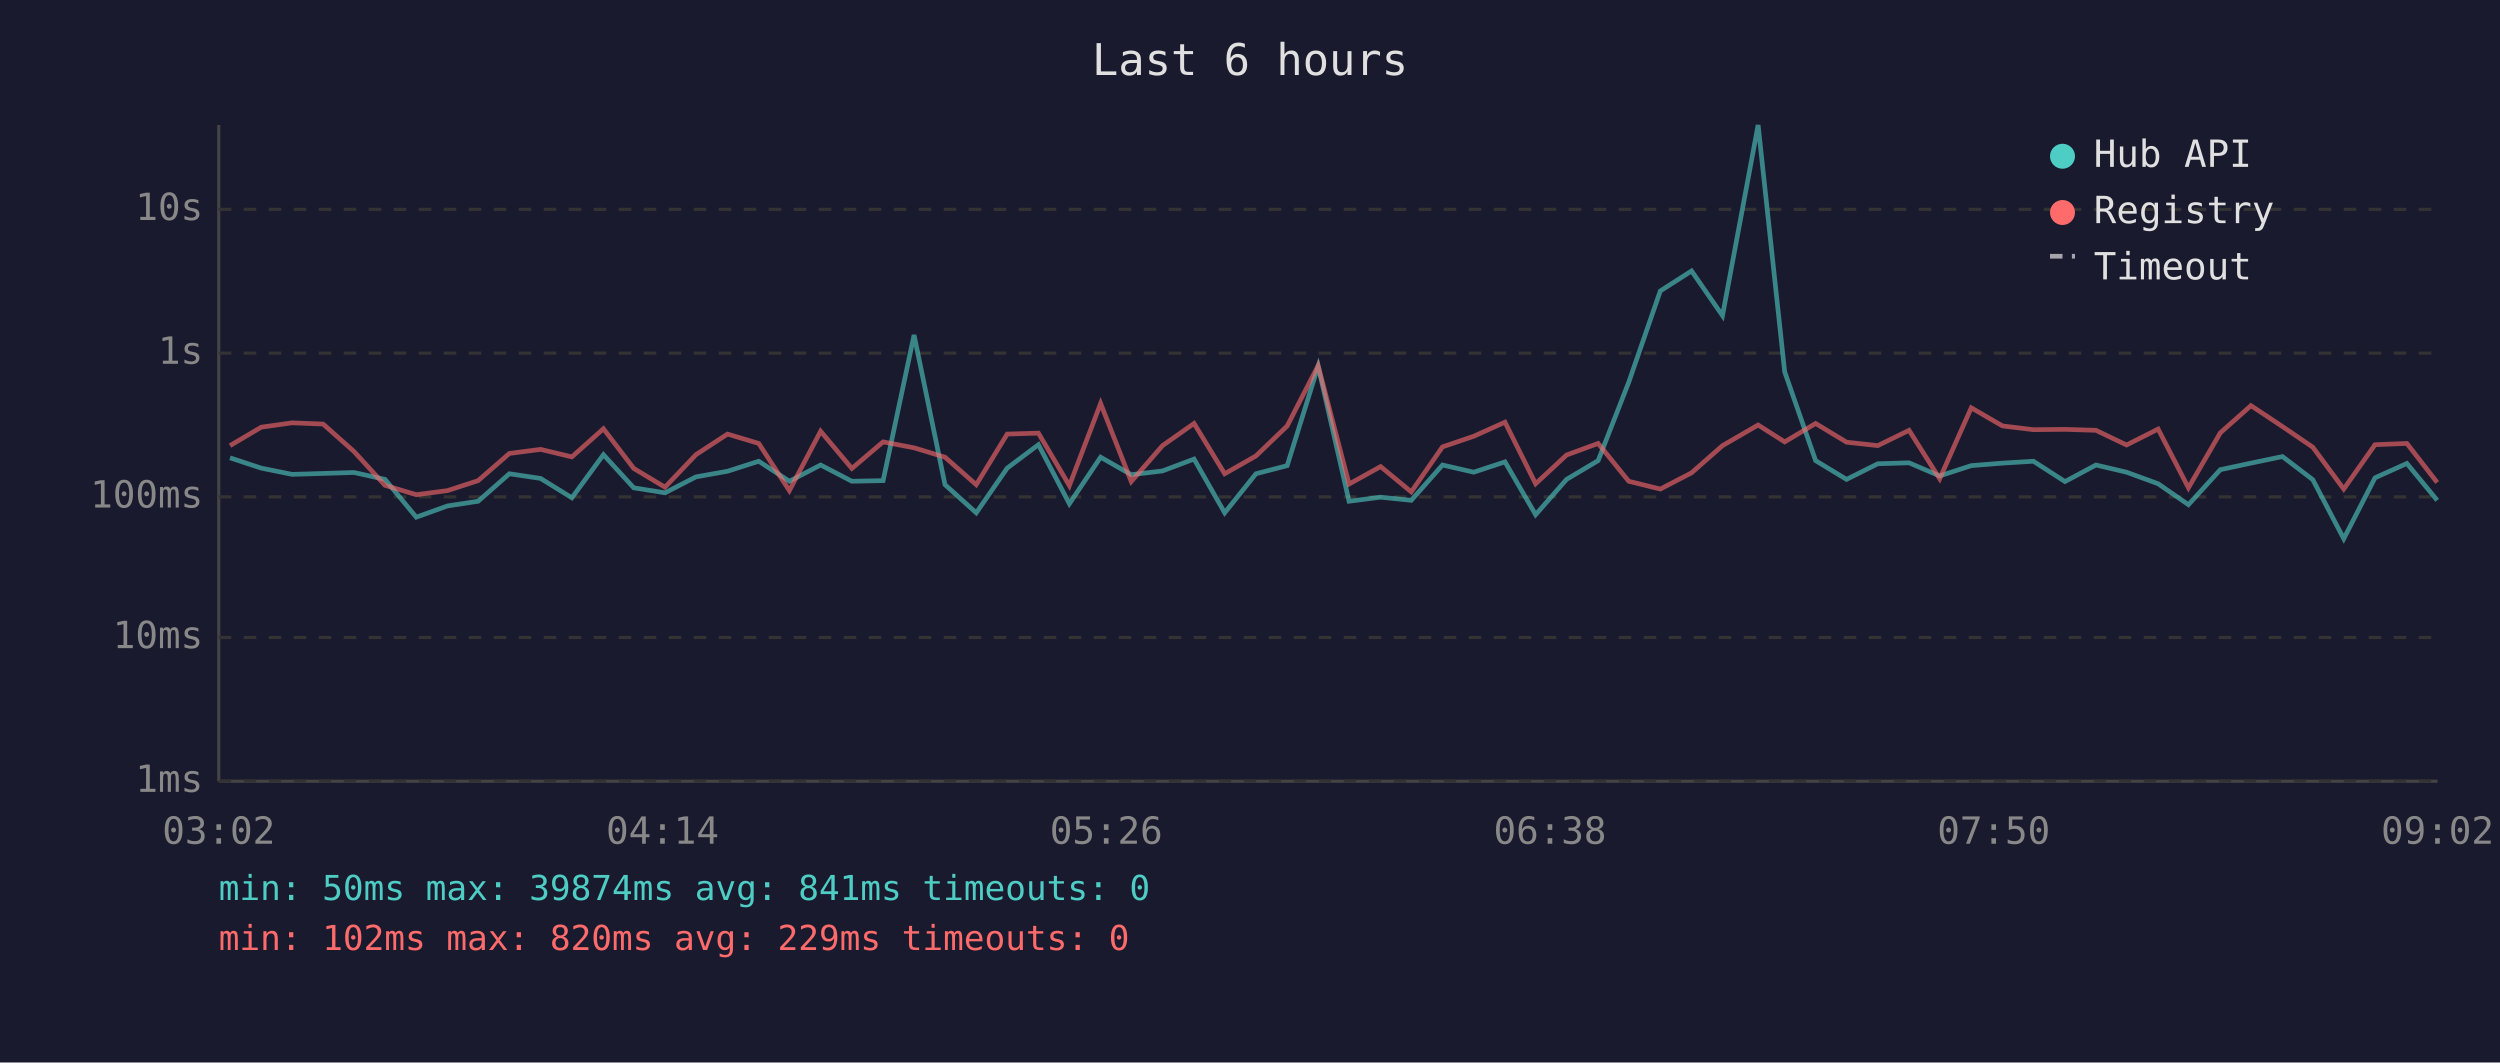
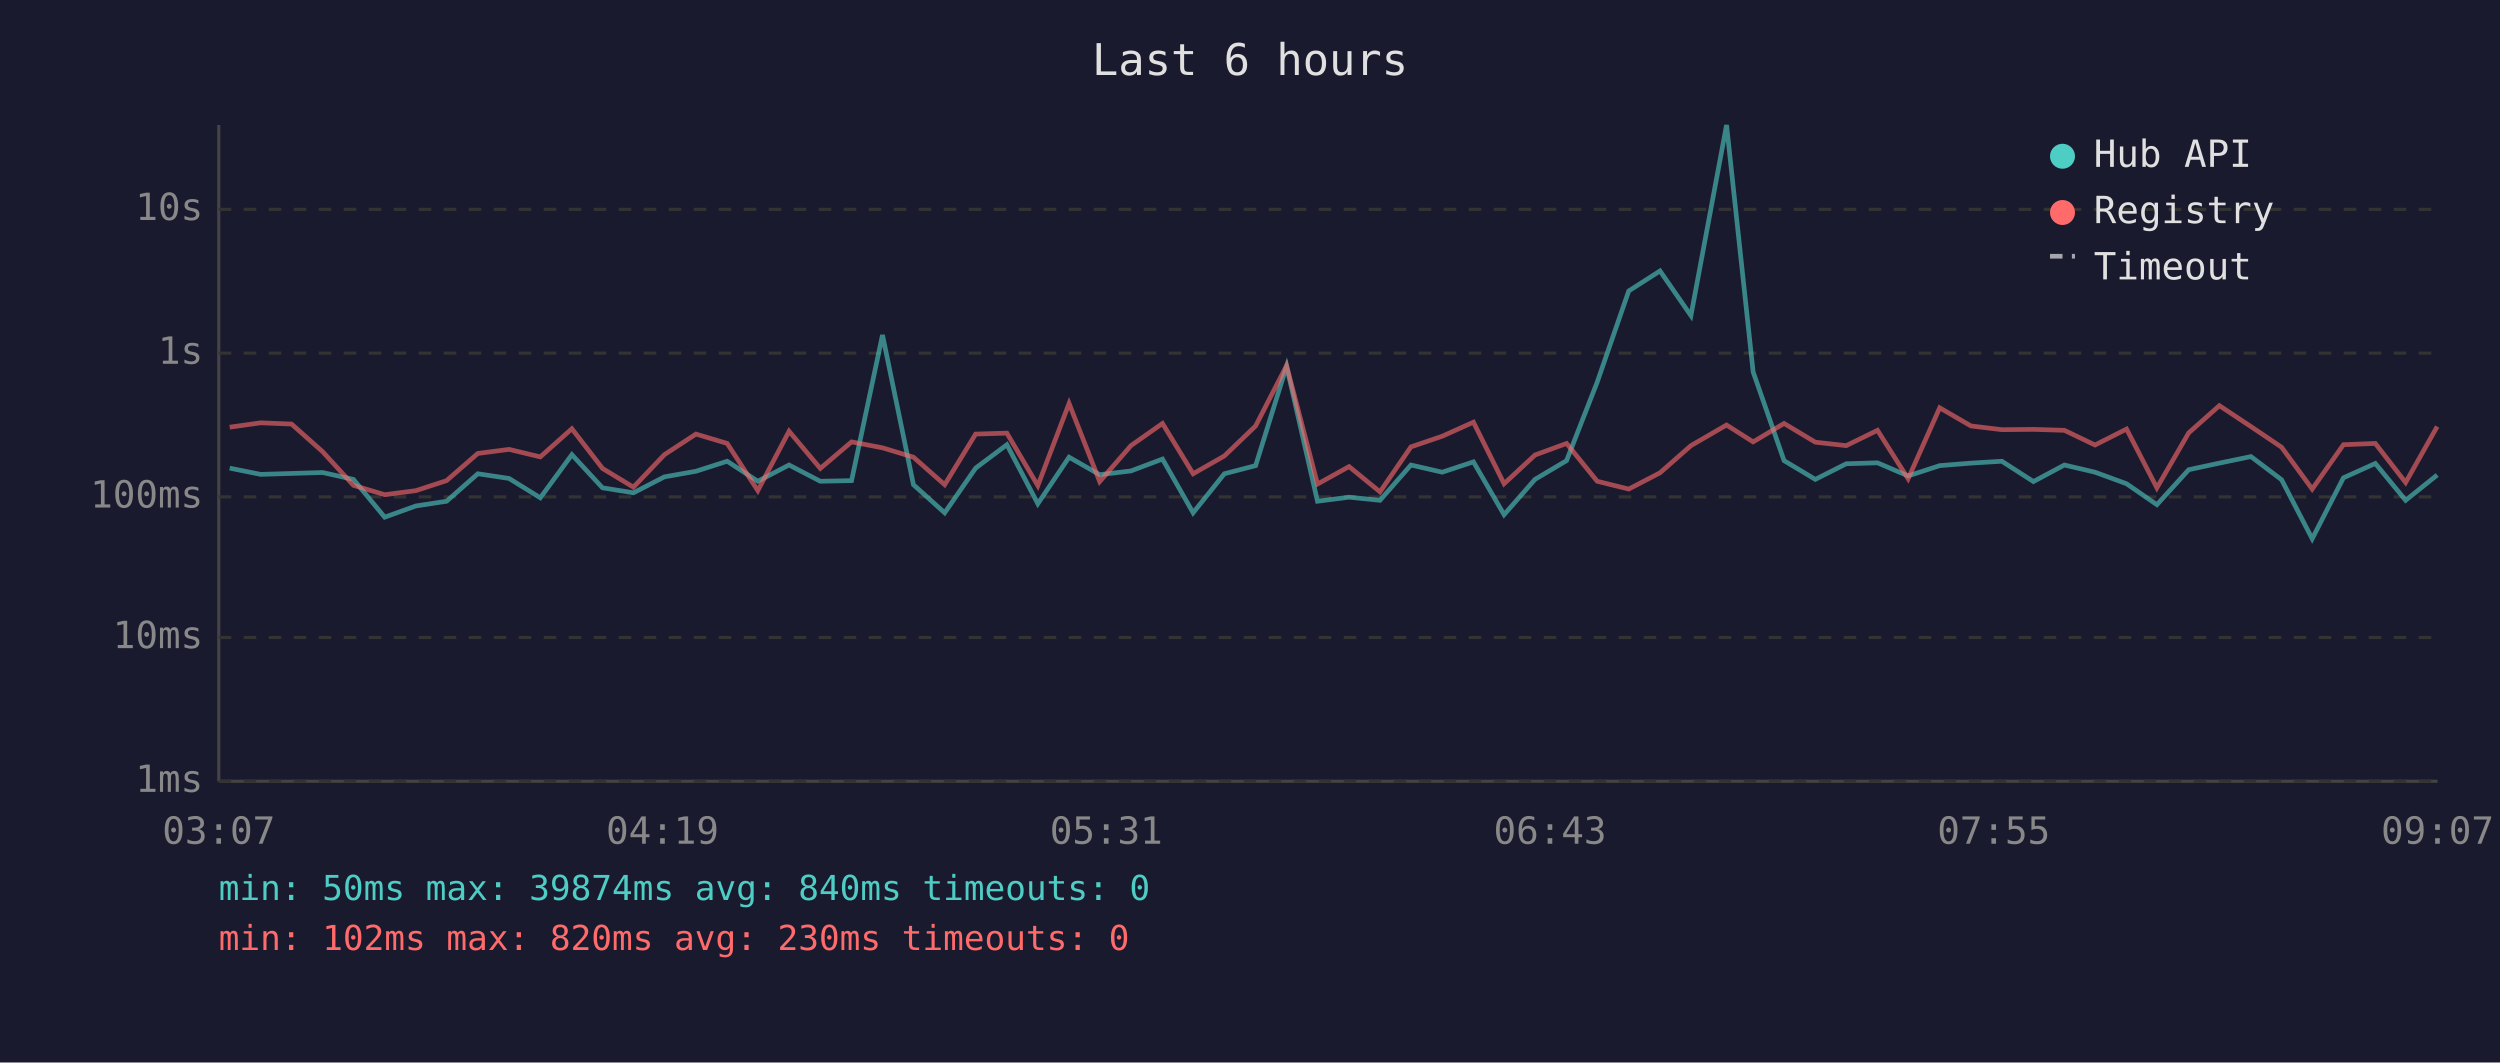
<svg xmlns="http://www.w3.org/2000/svg" viewBox="0 0 800 340" font-family="monospace" font-size="12">
  <rect width="800" height="340" fill="#1a1a2e" />
  <text x="400" y="24" fill="#e0e0e0" font-size="14" text-anchor="middle">Last 6 hours</text>
  <line x1="70" y1="40" x2="70" y2="250" stroke="#444" stroke-width="1" />
  <line x1="70" y1="250" x2="780" y2="250" stroke="#444" stroke-width="1" />
  <line x1="70" y1="250" x2="780" y2="250" stroke="#333" stroke-width="1" stroke-dasharray="4" />
  <text x="65" y="250" fill="#888" text-anchor="end" dominant-baseline="middle">1ms</text>
  <line x1="70" y1="204" x2="780" y2="204" stroke="#333" stroke-width="1" stroke-dasharray="4" />
  <text x="65" y="204" fill="#888" text-anchor="end" dominant-baseline="middle">10ms</text>
  <line x1="70" y1="159" x2="780" y2="159" stroke="#333" stroke-width="1" stroke-dasharray="4" />
  <text x="65" y="159" fill="#888" text-anchor="end" dominant-baseline="middle">100ms</text>
  <line x1="70" y1="113" x2="780" y2="113" stroke="#333" stroke-width="1" stroke-dasharray="4" />
  <text x="65" y="113" fill="#888" text-anchor="end" dominant-baseline="middle">1s</text>
  <line x1="70" y1="67" x2="780" y2="67" stroke="#333" stroke-width="1" stroke-dasharray="4" />
  <text x="65" y="67" fill="#888" text-anchor="end" dominant-baseline="middle">10s</text>
-   <text x="70" y="270" fill="#888" text-anchor="middle">03:02</text>
-   <text x="212" y="270" fill="#888" text-anchor="middle">04:14</text>
-   <text x="354" y="270" fill="#888" text-anchor="middle">05:26</text>
-   <text x="496" y="270" fill="#888" text-anchor="middle">06:38</text>
-   <text x="638" y="270" fill="#888" text-anchor="middle">07:50</text>
-   <text x="780" y="270" fill="#888" text-anchor="middle">09:02</text>
-   <polyline points="73.6,146.5 83.6,149.8 93.5,151.8 103.4,151.5 113.3,151.2 123.2,153.4 133.2,165.5 143.2,161.9 153.0,160.4 163.0,151.6 173.0,153.1 183.0,159.3 193.1,145.5 202.8,156.1 212.8,157.7 222.7,152.6 232.8,150.8 242.8,147.6 252.6,154.0 262.6,148.8 272.6,154.0 282.6,153.8 292.5,107.2 302.4,155.1 312.4,164.1 322.3,149.8 332.3,142.3 342.2,161.2 352.2,146.3 362.0,151.9 372.0,150.7 382.1,146.9 391.9,164.1 401.9,151.6 411.9,149.0 421.8,117.2 431.7,160.4 441.8,159.1 451.6,160.1 461.6,148.8 471.6,151.1 481.6,147.8 491.4,164.7 501.3,153.4 511.4,147.4 521.2,122.3 531.3,93.1 541.3,86.7 551.2,101.0 562.6,40.0 571.1,119.0 581.0,147.4 590.9,153.4 600.9,148.4 610.9,148.1 620.7,152.3 630.8,149.0 640.8,148.2 650.7,147.6 660.8,154.1 670.7,148.8 680.5,151.1 690.6,154.8 700.3,161.5 710.5,150.3 720.3,148.2 730.4,146.1 740.1,153.5 750.0,172.4 760.0,152.9 770.2,148.3 779.9,160.1" fill="none" stroke="#4ecdc4" stroke-width="1.5" opacity="0.6" />
-   <polyline points="73.6,142.6 83.6,136.7 93.5,135.3 103.4,135.7 113.3,144.5 123.2,155.3 133.2,158.3 143.2,157.0 153.0,153.8 163.0,145.1 173.0,143.8 183.0,146.2 193.1,137.2 202.8,149.9 212.8,155.9 222.7,145.5 232.8,138.9 242.8,141.9 252.6,157.0 262.6,138.0 272.6,149.9 282.6,141.4 292.5,143.3 302.4,146.3 312.4,155.1 322.3,138.9 332.3,138.6 342.2,155.4 352.2,129.1 362.0,154.1 372.0,142.6 382.1,135.5 391.9,151.6 401.9,145.9 411.9,136.3 421.8,117.0 431.7,154.9 441.8,149.3 451.6,157.4 461.6,143.0 471.6,139.6 481.6,135.1 491.4,154.8 501.3,145.6 511.4,141.9 521.2,154.0 531.3,156.5 541.3,151.3 551.2,142.6 562.6,136.0 571.1,141.4 581.0,135.5 590.9,141.5 600.9,142.6 610.9,137.7 620.7,153.2 630.8,130.5 640.8,136.3 650.7,137.5 660.8,137.4 670.7,137.7 680.5,142.4 690.6,137.3 700.3,156.1 710.5,138.5 720.3,129.8 730.4,136.5 740.1,143.1 750.0,156.5 760.0,142.3 770.2,141.9 779.9,154.4" fill="none" stroke="#ff6b6b" stroke-width="1.5" opacity="0.6" />
+   <text x="70" y="270" fill="#888" text-anchor="middle">03:07</text>
+   <text x="212" y="270" fill="#888" text-anchor="middle">04:19</text>
+   <text x="354" y="270" fill="#888" text-anchor="middle">05:31</text>
+   <text x="496" y="270" fill="#888" text-anchor="middle">06:43</text>
+   <text x="638" y="270" fill="#888" text-anchor="middle">07:55</text>
+   <text x="780" y="270" fill="#888" text-anchor="middle">09:07</text>
+   <polyline points="73.5,149.8 83.4,151.8 93.3,151.5 103.2,151.2 113.1,153.4 123.1,165.5 133.1,161.9 142.9,160.4 152.9,151.6 162.9,153.1 172.9,159.3 183.0,145.5 192.8,156.1 202.7,157.7 212.6,152.6 222.7,150.8 232.7,147.6 242.5,154.0 252.5,148.8 262.5,154.0 272.5,153.8 282.4,107.2 292.3,155.1 302.3,164.1 312.2,149.8 322.2,142.3 332.1,161.2 342.1,146.3 351.9,151.9 361.9,150.7 372.0,146.9 381.8,164.1 391.8,151.6 401.8,149.0 411.7,117.2 421.6,160.4 431.7,159.1 441.6,160.1 451.5,148.8 461.5,151.1 471.5,147.8 481.3,164.7 491.2,153.4 501.3,147.4 511.1,122.3 521.2,93.1 531.2,86.7 541.1,101.0 552.5,40.0 561.0,119.0 570.9,147.4 580.9,153.4 590.8,148.4 600.8,148.1 610.6,152.3 620.7,149.0 630.7,148.2 640.6,147.6 650.7,154.1 660.6,148.8 670.4,151.1 680.5,154.8 690.2,161.5 700.4,150.3 710.2,148.2 720.3,146.1 730.1,153.5 739.9,172.4 749.9,152.9 760.1,148.3 769.8,160.1 779.9,152.0" fill="none" stroke="#4ecdc4" stroke-width="1.5" opacity="0.6" />
+   <polyline points="73.5,136.7 83.4,135.3 93.3,135.7 103.2,144.5 113.1,155.3 123.1,158.3 133.1,157.0 142.9,153.8 152.9,145.1 162.9,143.8 172.9,146.2 183.0,137.2 192.8,149.9 202.7,155.9 212.6,145.5 222.7,138.9 232.7,141.9 242.5,157.0 252.5,138.0 262.5,149.9 272.5,141.4 282.4,143.3 292.3,146.3 302.3,155.1 312.2,138.9 322.2,138.6 332.1,155.4 342.1,129.1 351.9,154.1 361.9,142.6 372.0,135.5 381.8,151.6 391.8,145.9 401.8,136.3 411.7,117.0 421.6,154.9 431.7,149.3 441.6,157.4 451.5,143.0 461.5,139.6 471.5,135.1 481.3,154.8 491.2,145.6 501.3,141.9 511.1,154.0 521.2,156.5 531.2,151.3 541.1,142.6 552.5,136.0 561.0,141.4 570.9,135.5 580.9,141.5 590.8,142.6 600.8,137.7 610.6,153.2 620.7,130.5 630.7,136.3 640.6,137.5 650.7,137.4 660.6,137.7 670.4,142.4 680.5,137.3 690.2,156.1 700.4,138.5 710.2,129.8 720.3,136.5 730.1,143.1 739.9,156.5 749.9,142.3 760.1,141.9 769.8,154.4 779.9,136.5" fill="none" stroke="#ff6b6b" stroke-width="1.5" opacity="0.6" />
  <circle cx="660" cy="50" r="4" fill="#4ecdc4" />
  <text x="670" y="50" fill="#e0e0e0" dominant-baseline="middle">Hub API</text>
  <circle cx="660" cy="68" r="4" fill="#ff6b6b" />
  <text x="670" y="68" fill="#e0e0e0" dominant-baseline="middle">Registry</text>
  <line x1="656" y1="82" x2="664" y2="82" stroke="#e0e0e0" stroke-width="1.5" stroke-dasharray="4,3" opacity="0.7" />
  <text x="670" y="86" fill="#e0e0e0" dominant-baseline="middle">Timeout</text>
-   <text x="70" y="288" fill="#4ecdc4" font-size="11">min: 50ms  max: 39874ms  avg: 841ms  timeouts: 0</text>
-   <text x="70" y="304" fill="#ff6b6b" font-size="11">min: 102ms  max: 820ms  avg: 229ms  timeouts: 0</text>
+   <text x="70" y="288" fill="#4ecdc4" font-size="11">min: 50ms  max: 39874ms  avg: 840ms  timeouts: 0</text>
+   <text x="70" y="304" fill="#ff6b6b" font-size="11">min: 102ms  max: 820ms  avg: 230ms  timeouts: 0</text>
</svg>
